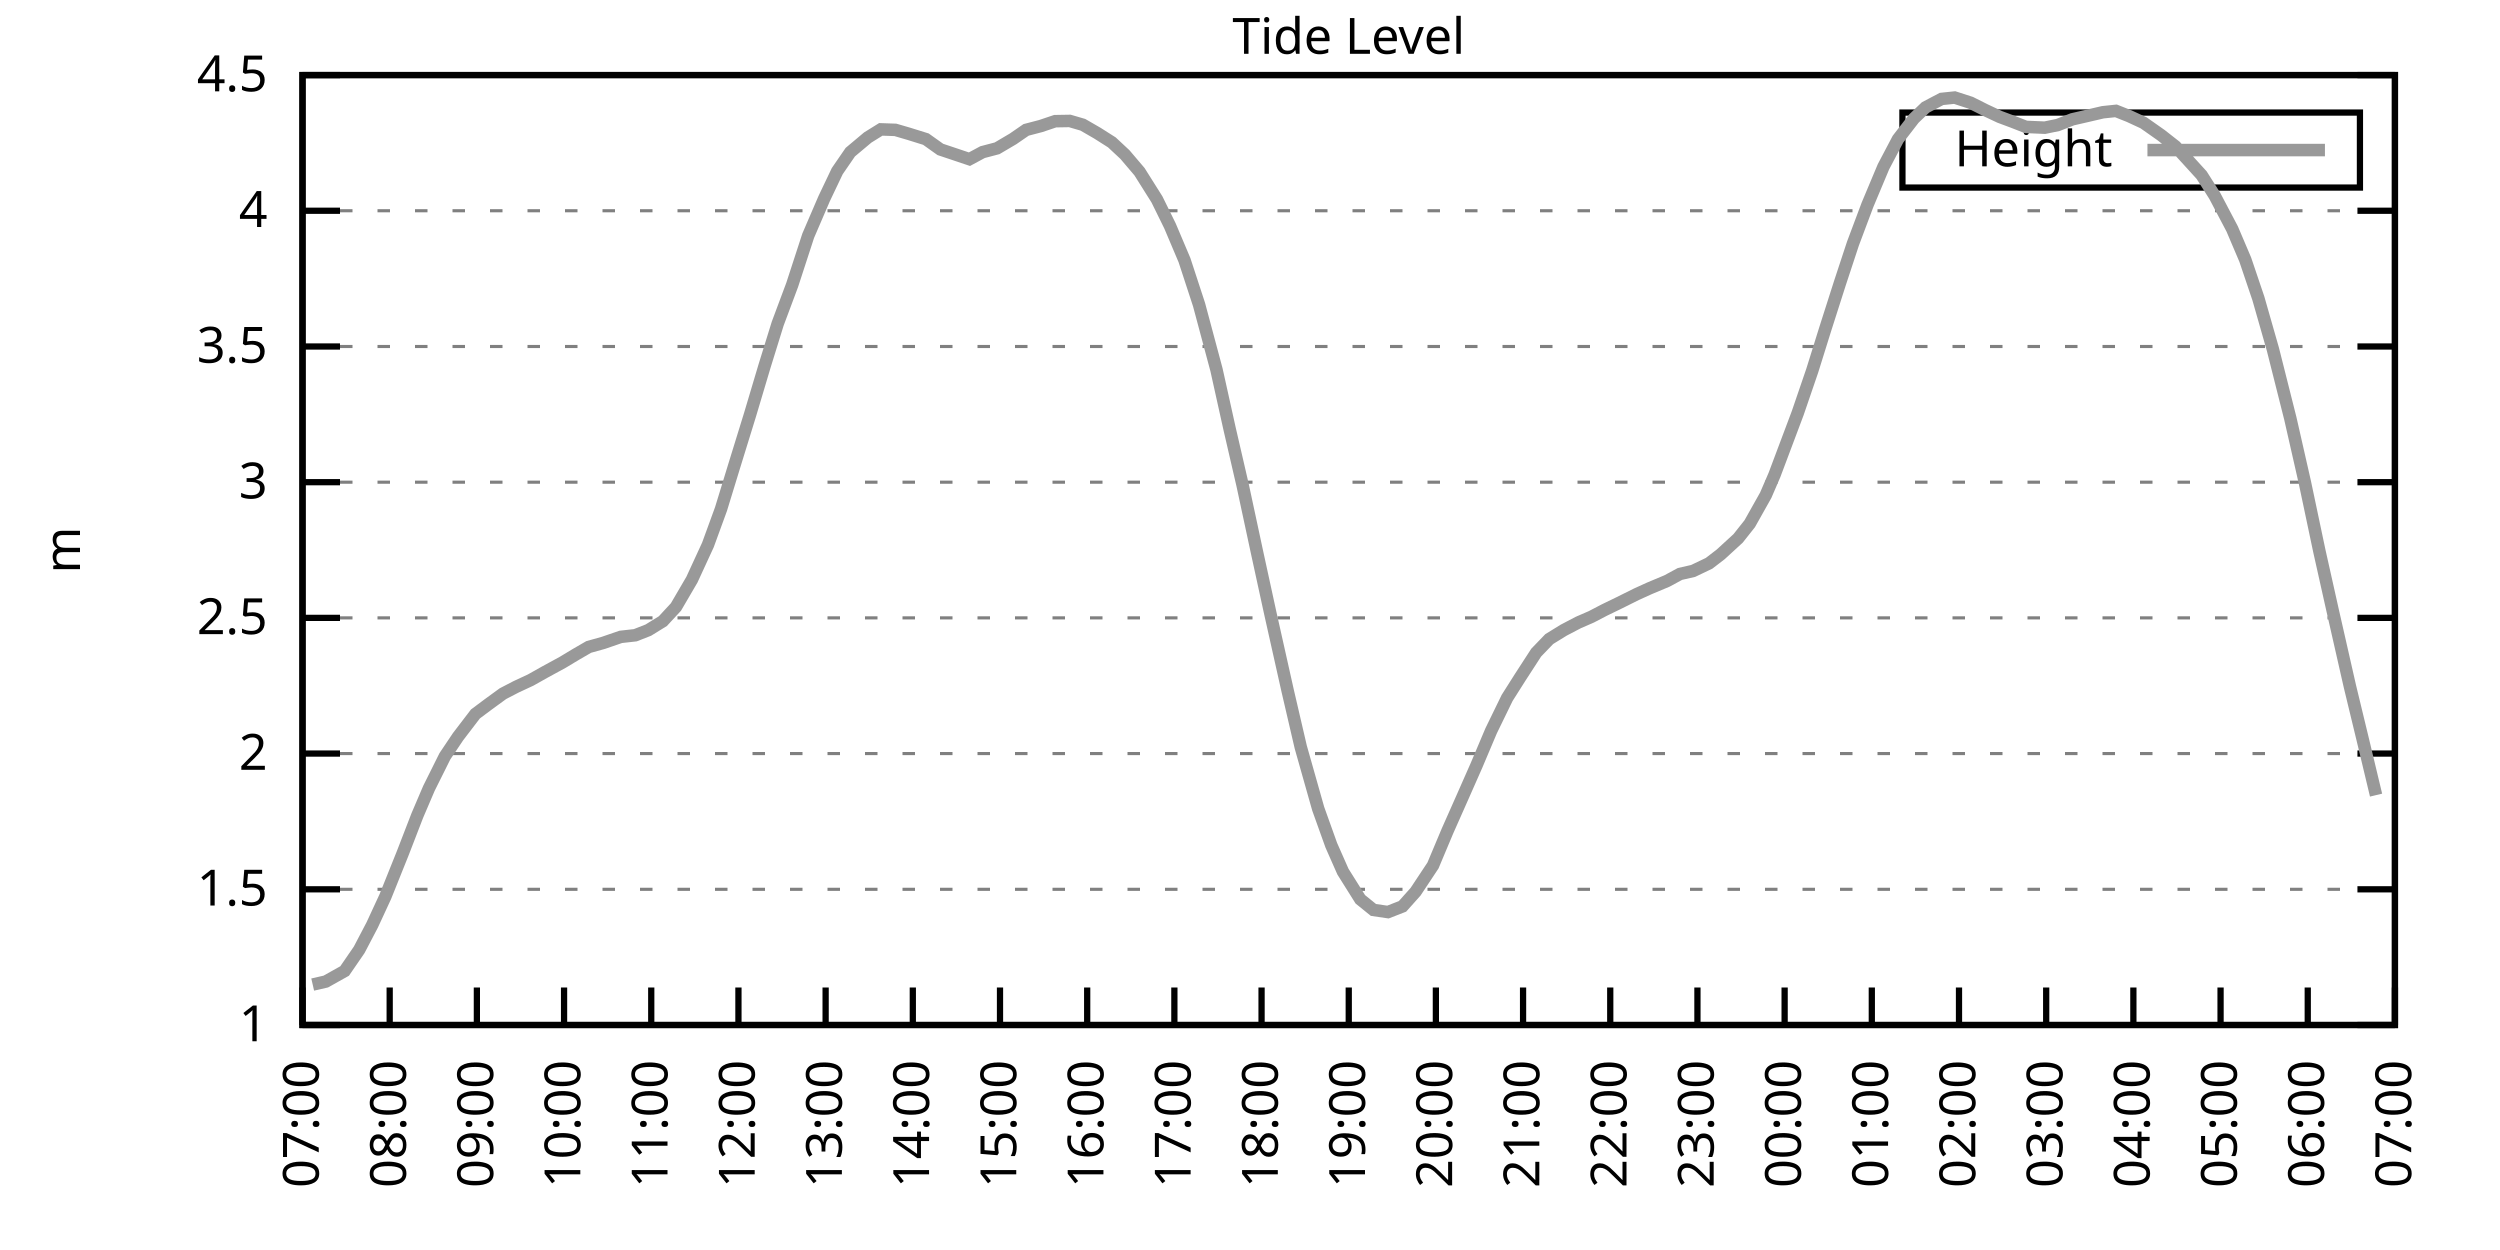
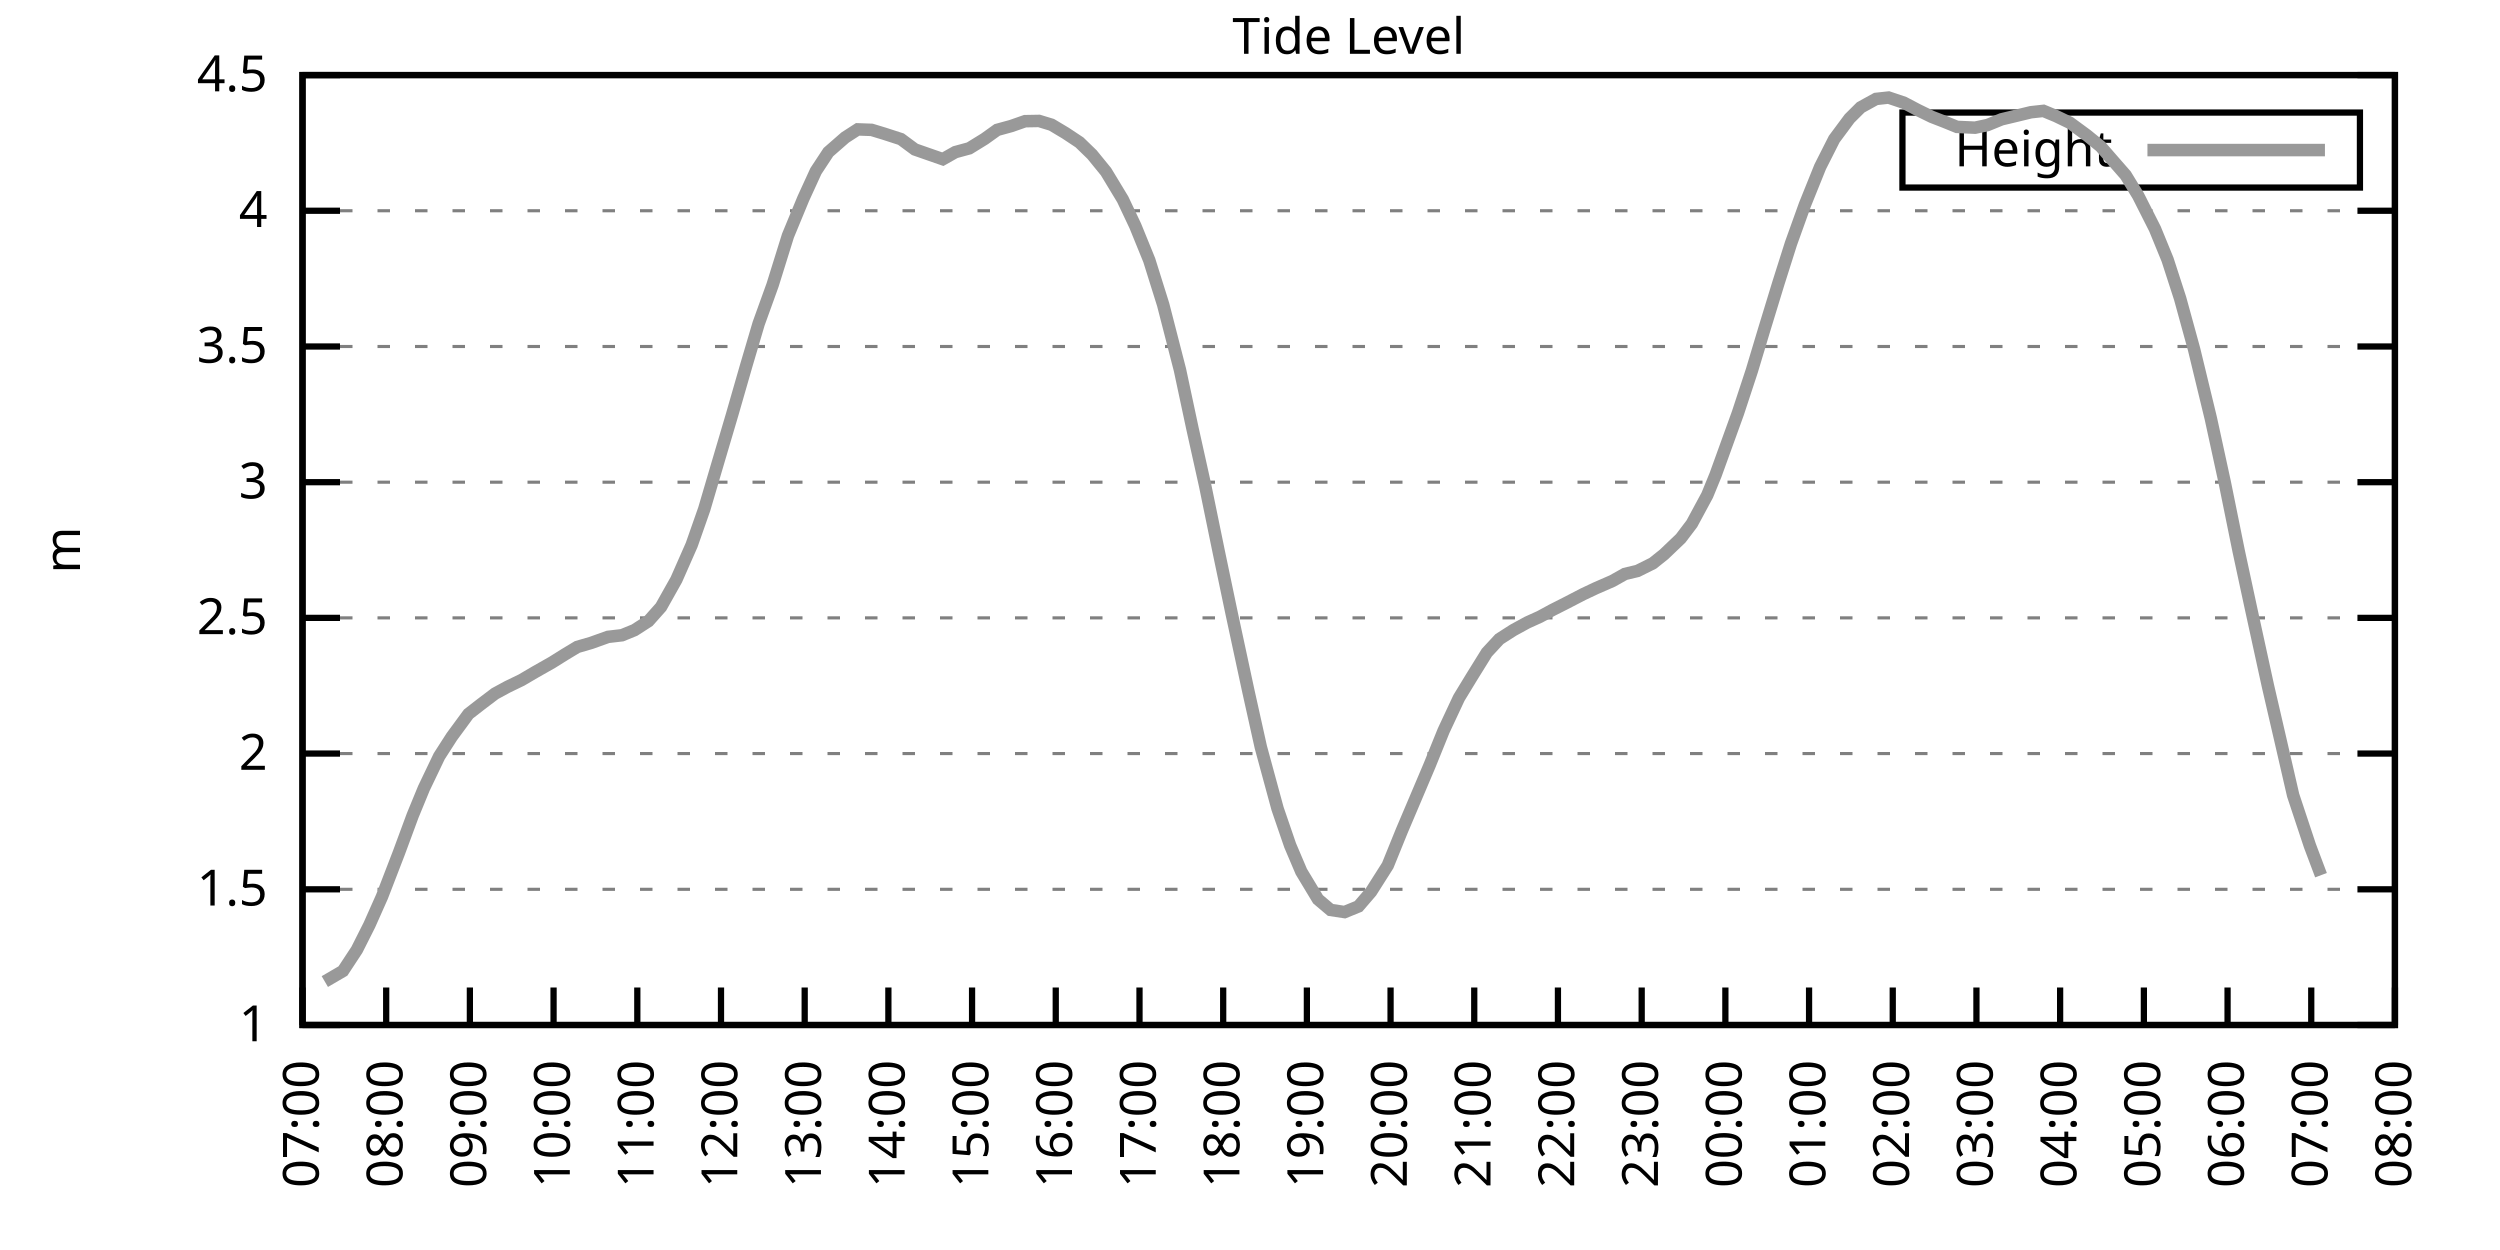
<svg xmlns="http://www.w3.org/2000/svg" xmlns:xlink="http://www.w3.org/1999/xlink" width="400" height="200" viewBox="0 0 400 200">
  <g id="gnuplot_canvas">
    <rect x="0" y="0" width="400" height="200" fill="none" />
    <defs>
      <circle id="gpDot" r="0.5" stroke-width="0.5" stroke="currentColor" />
      <path id="gpPt0" stroke-width="0.333" stroke="currentColor" d="M-1,0 h2 M0,-1 v2" />
      <path id="gpPt1" stroke-width="0.333" stroke="currentColor" d="M-1,-1 L1,1 M1,-1 L-1,1" />
      <path id="gpPt2" stroke-width="0.333" stroke="currentColor" d="M-1,0 L1,0 M0,-1 L0,1 M-1,-1 L1,1 M-1,1 L1,-1" />
      <rect id="gpPt3" stroke-width="0.333" stroke="currentColor" x="-1" y="-1" width="2" height="2" />
      <rect id="gpPt4" stroke-width="0.333" stroke="currentColor" fill="currentColor" x="-1" y="-1" width="2" height="2" />
      <circle id="gpPt5" stroke-width="0.333" stroke="currentColor" cx="0" cy="0" r="1" />
      <use xlink:href="#gpPt5" id="gpPt6" fill="currentColor" stroke="none" />
      <path id="gpPt7" stroke-width="0.333" stroke="currentColor" d="M0,-1.33 L-1.33,0.67 L1.33,0.67 z" />
      <use xlink:href="#gpPt7" id="gpPt8" fill="currentColor" stroke="none" />
      <use xlink:href="#gpPt7" id="gpPt9" stroke="currentColor" transform="rotate(180)" />
      <use xlink:href="#gpPt9" id="gpPt10" fill="currentColor" stroke="none" />
      <use xlink:href="#gpPt3" id="gpPt11" stroke="currentColor" transform="rotate(45)" />
      <use xlink:href="#gpPt11" id="gpPt12" fill="currentColor" stroke="none" />
      <path id="gpPt13" stroke-width="0.333" stroke="currentColor" d="M0,1.330 L1.265,0.411 L0.782,-1.067 L-0.782,-1.076 L-1.265,0.411 z" />
      <use xlink:href="#gpPt13" id="gpPt14" fill="currentColor" stroke="none" />
      <filter id="textbox" filterUnits="objectBoundingBox" x="0" y="0" height="1" width="1">
        <feFlood flood-color="white" flood-opacity="1" result="bgnd" />
        <feComposite in="SourceGraphic" in2="bgnd" operator="atop" />
      </filter>
      <filter id="greybox" filterUnits="objectBoundingBox" x="0" y="0" height="1" width="1">
        <feFlood flood-color="lightgrey" flood-opacity="1" result="grey" />
        <feComposite in="SourceGraphic" in2="grey" operator="atop" />
      </filter>
    </defs>
    <g fill="none" color="white" stroke="currentColor" stroke-width="1.00" stroke-linecap="butt" stroke-linejoin="miter">
</g>
    <g fill="none" color="black" stroke="currentColor" stroke-width="1.00" stroke-linecap="butt" stroke-linejoin="miter">
      <g stroke="none" shape-rendering="crispEdges">
        <polygon fill="rgb(255, 255, 255)" points="48.40,164.00 383.18,164.00 383.18,12.02 48.40,12.02 " />
      </g>
    </g>
    <g fill="none" color="black" stroke="currentColor" stroke-width="1.00" stroke-linecap="butt" stroke-linejoin="miter">
</g>
    <g fill="none" color="black" stroke="black" stroke-width="0.50" stroke-linecap="butt" stroke-linejoin="miter">
</g>
    <g fill="none" color="gray" stroke="currentColor" stroke-width="0.50" stroke-linecap="butt" stroke-linejoin="miter">
      <path stroke="gray" stroke-dasharray="2,4" class="gridline" d="M48.40,164.00 L383.19,164.00  " />
    </g>
    <g fill="none" color="gray" stroke="gray" stroke-width="1.00" stroke-linecap="butt" stroke-linejoin="miter">
</g>
    <g fill="none" color="black" stroke="currentColor" stroke-width="1.00" stroke-linecap="butt" stroke-linejoin="miter">
      <path stroke="black" d="M48.40,164.00 L54.40,164.00 M383.19,164.00 L377.19,164.00  " />
      <g transform="translate(42.80,166.60)" stroke="none" fill="black" font-family="Sans" font-size="8.00" text-anchor="end">
        <text>
          <tspan font-family="Sans"> 1</tspan>
        </text>
      </g>
    </g>
    <g fill="none" color="black" stroke="currentColor" stroke-width="1.00" stroke-linecap="butt" stroke-linejoin="miter">
</g>
    <g fill="none" color="black" stroke="black" stroke-width="0.50" stroke-linecap="butt" stroke-linejoin="miter">
</g>
    <g fill="none" color="gray" stroke="currentColor" stroke-width="0.50" stroke-linecap="butt" stroke-linejoin="miter">
      <path stroke="gray" stroke-dasharray="2,4" class="gridline" d="M48.40,142.29 L383.19,142.29  " />
    </g>
    <g fill="none" color="gray" stroke="gray" stroke-width="1.00" stroke-linecap="butt" stroke-linejoin="miter">
</g>
    <g fill="none" color="black" stroke="currentColor" stroke-width="1.00" stroke-linecap="butt" stroke-linejoin="miter">
      <path stroke="black" d="M48.40,142.29 L54.40,142.29 M383.19,142.29 L377.19,142.29  " />
      <g transform="translate(42.80,144.89)" stroke="none" fill="black" font-family="Sans" font-size="8.00" text-anchor="end">
        <text>
          <tspan font-family="Sans"> 1.5</tspan>
        </text>
      </g>
    </g>
    <g fill="none" color="black" stroke="currentColor" stroke-width="1.00" stroke-linecap="butt" stroke-linejoin="miter">
</g>
    <g fill="none" color="black" stroke="black" stroke-width="0.50" stroke-linecap="butt" stroke-linejoin="miter">
</g>
    <g fill="none" color="gray" stroke="currentColor" stroke-width="0.50" stroke-linecap="butt" stroke-linejoin="miter">
      <path stroke="gray" stroke-dasharray="2,4" class="gridline" d="M48.40,120.57 L383.19,120.57  " />
    </g>
    <g fill="none" color="gray" stroke="gray" stroke-width="1.00" stroke-linecap="butt" stroke-linejoin="miter">
</g>
    <g fill="none" color="black" stroke="currentColor" stroke-width="1.00" stroke-linecap="butt" stroke-linejoin="miter">
      <path stroke="black" d="M48.40,120.57 L54.40,120.57 M383.19,120.57 L377.19,120.57  " />
      <g transform="translate(42.80,123.17)" stroke="none" fill="black" font-family="Sans" font-size="8.00" text-anchor="end">
        <text>
          <tspan font-family="Sans"> 2</tspan>
        </text>
      </g>
    </g>
    <g fill="none" color="black" stroke="currentColor" stroke-width="1.00" stroke-linecap="butt" stroke-linejoin="miter">
</g>
    <g fill="none" color="black" stroke="black" stroke-width="0.50" stroke-linecap="butt" stroke-linejoin="miter">
</g>
    <g fill="none" color="gray" stroke="currentColor" stroke-width="0.50" stroke-linecap="butt" stroke-linejoin="miter">
      <path stroke="gray" stroke-dasharray="2,4" class="gridline" d="M48.40,98.86 L383.19,98.86  " />
    </g>
    <g fill="none" color="gray" stroke="gray" stroke-width="1.00" stroke-linecap="butt" stroke-linejoin="miter">
</g>
    <g fill="none" color="black" stroke="currentColor" stroke-width="1.00" stroke-linecap="butt" stroke-linejoin="miter">
      <path stroke="black" d="M48.40,98.86 L54.40,98.86 M383.19,98.86 L377.19,98.86  " />
      <g transform="translate(42.80,101.46)" stroke="none" fill="black" font-family="Sans" font-size="8.00" text-anchor="end">
        <text>
          <tspan font-family="Sans"> 2.5</tspan>
        </text>
      </g>
    </g>
    <g fill="none" color="black" stroke="currentColor" stroke-width="1.00" stroke-linecap="butt" stroke-linejoin="miter">
</g>
    <g fill="none" color="black" stroke="black" stroke-width="0.50" stroke-linecap="butt" stroke-linejoin="miter">
</g>
    <g fill="none" color="gray" stroke="currentColor" stroke-width="0.50" stroke-linecap="butt" stroke-linejoin="miter">
      <path stroke="gray" stroke-dasharray="2,4" class="gridline" d="M48.40,77.15 L383.19,77.15  " />
    </g>
    <g fill="none" color="gray" stroke="gray" stroke-width="1.00" stroke-linecap="butt" stroke-linejoin="miter">
</g>
    <g fill="none" color="black" stroke="currentColor" stroke-width="1.00" stroke-linecap="butt" stroke-linejoin="miter">
      <path stroke="black" d="M48.40,77.15 L54.40,77.15 M383.19,77.15 L377.19,77.15  " />
      <g transform="translate(42.80,79.75)" stroke="none" fill="black" font-family="Sans" font-size="8.00" text-anchor="end">
        <text>
          <tspan font-family="Sans"> 3</tspan>
        </text>
      </g>
    </g>
    <g fill="none" color="black" stroke="currentColor" stroke-width="1.00" stroke-linecap="butt" stroke-linejoin="miter">
</g>
    <g fill="none" color="black" stroke="black" stroke-width="0.50" stroke-linecap="butt" stroke-linejoin="miter">
</g>
    <g fill="none" color="gray" stroke="currentColor" stroke-width="0.50" stroke-linecap="butt" stroke-linejoin="miter">
      <path stroke="gray" stroke-dasharray="2,4" class="gridline" d="M48.40,55.44 L383.19,55.44  " />
    </g>
    <g fill="none" color="gray" stroke="gray" stroke-width="1.00" stroke-linecap="butt" stroke-linejoin="miter">
</g>
    <g fill="none" color="black" stroke="currentColor" stroke-width="1.00" stroke-linecap="butt" stroke-linejoin="miter">
      <path stroke="black" d="M48.40,55.44 L54.40,55.44 M383.19,55.44 L377.19,55.44  " />
      <g transform="translate(42.80,58.04)" stroke="none" fill="black" font-family="Sans" font-size="8.00" text-anchor="end">
        <text>
          <tspan font-family="Sans"> 3.5</tspan>
        </text>
      </g>
    </g>
    <g fill="none" color="black" stroke="currentColor" stroke-width="1.00" stroke-linecap="butt" stroke-linejoin="miter">
</g>
    <g fill="none" color="black" stroke="black" stroke-width="0.50" stroke-linecap="butt" stroke-linejoin="miter">
</g>
    <g fill="none" color="gray" stroke="currentColor" stroke-width="0.50" stroke-linecap="butt" stroke-linejoin="miter">
      <path stroke="gray" stroke-dasharray="2,4" class="gridline" d="M48.40,33.72 L383.19,33.72  " />
    </g>
    <g fill="none" color="gray" stroke="gray" stroke-width="1.00" stroke-linecap="butt" stroke-linejoin="miter">
</g>
    <g fill="none" color="black" stroke="currentColor" stroke-width="1.00" stroke-linecap="butt" stroke-linejoin="miter">
      <path stroke="black" d="M48.40,33.72 L54.40,33.72 M383.19,33.72 L377.19,33.72  " />
      <g transform="translate(42.80,36.32)" stroke="none" fill="black" font-family="Sans" font-size="8.00" text-anchor="end">
        <text>
          <tspan font-family="Sans"> 4</tspan>
        </text>
      </g>
    </g>
    <g fill="none" color="black" stroke="currentColor" stroke-width="1.00" stroke-linecap="butt" stroke-linejoin="miter">
</g>
    <g fill="none" color="black" stroke="black" stroke-width="0.50" stroke-linecap="butt" stroke-linejoin="miter">
</g>
    <g fill="none" color="gray" stroke="currentColor" stroke-width="0.50" stroke-linecap="butt" stroke-linejoin="miter">
      <path stroke="gray" stroke-dasharray="2,4" class="gridline" d="M48.40,12.01 L383.19,12.01  " />
    </g>
    <g fill="none" color="gray" stroke="gray" stroke-width="1.00" stroke-linecap="butt" stroke-linejoin="miter">
</g>
    <g fill="none" color="black" stroke="currentColor" stroke-width="1.00" stroke-linecap="butt" stroke-linejoin="miter">
      <path stroke="black" d="M48.40,12.01 L54.40,12.01 M383.19,12.01 L377.19,12.01  " />
      <g transform="translate(42.80,14.61)" stroke="none" fill="black" font-family="Sans" font-size="8.00" text-anchor="end">
        <text>
          <tspan font-family="Sans"> 4.5</tspan>
        </text>
      </g>
    </g>
    <g fill="none" color="black" stroke="currentColor" stroke-width="1.00" stroke-linecap="butt" stroke-linejoin="miter">
      <path stroke="black" d="M48.40,164.00 L48.40,158.00  " />
      <g transform="translate(51.00,169.60) rotate(270.00)" stroke="none" fill="black" font-family="Sans" font-size="8.00" text-anchor="end">
        <text>
          <tspan font-family="Sans">07:00</tspan>
        </text>
      </g>
    </g>
    <g fill="none" color="black" stroke="currentColor" stroke-width="1.00" stroke-linecap="butt" stroke-linejoin="miter">
-       <path stroke="black" d="M62.35,164.00 L62.35,158.00  " />
-       <g transform="translate(64.95,169.60) rotate(270.00)" stroke="none" fill="black" font-family="Sans" font-size="8.00" text-anchor="end">
+       <path stroke="black" d="M61.79,164.00 L61.79,158.00  " />
+       <g transform="translate(64.39,169.60) rotate(270.00)" stroke="none" fill="black" font-family="Sans" font-size="8.00" text-anchor="end">
        <text>
          <tspan font-family="Sans">08:00</tspan>
        </text>
      </g>
    </g>
    <g fill="none" color="black" stroke="currentColor" stroke-width="1.00" stroke-linecap="butt" stroke-linejoin="miter">
-       <path stroke="black" d="M76.30,164.00 L76.30,158.00  " />
-       <g transform="translate(78.90,169.60) rotate(270.00)" stroke="none" fill="black" font-family="Sans" font-size="8.00" text-anchor="end">
+       <path stroke="black" d="M75.18,164.00 L75.18,158.00  " />
+       <g transform="translate(77.78,169.60) rotate(270.00)" stroke="none" fill="black" font-family="Sans" font-size="8.00" text-anchor="end">
        <text>
          <tspan font-family="Sans">09:00</tspan>
        </text>
      </g>
    </g>
    <g fill="none" color="black" stroke="currentColor" stroke-width="1.00" stroke-linecap="butt" stroke-linejoin="miter">
-       <path stroke="black" d="M90.25,164.00 L90.25,158.00  " />
-       <g transform="translate(92.85,169.60) rotate(270.00)" stroke="none" fill="black" font-family="Sans" font-size="8.00" text-anchor="end">
+       <path stroke="black" d="M88.57,164.00 L88.57,158.00  " />
+       <g transform="translate(91.17,169.60) rotate(270.00)" stroke="none" fill="black" font-family="Sans" font-size="8.00" text-anchor="end">
        <text>
          <tspan font-family="Sans">10:00</tspan>
        </text>
      </g>
    </g>
    <g fill="none" color="black" stroke="currentColor" stroke-width="1.00" stroke-linecap="butt" stroke-linejoin="miter">
-       <path stroke="black" d="M104.20,164.00 L104.20,158.00  " />
-       <g transform="translate(106.80,169.60) rotate(270.00)" stroke="none" fill="black" font-family="Sans" font-size="8.00" text-anchor="end">
+       <path stroke="black" d="M101.97,164.00 L101.97,158.00  " />
+       <g transform="translate(104.57,169.60) rotate(270.00)" stroke="none" fill="black" font-family="Sans" font-size="8.00" text-anchor="end">
        <text>
          <tspan font-family="Sans">11:00</tspan>
        </text>
      </g>
    </g>
    <g fill="none" color="black" stroke="currentColor" stroke-width="1.00" stroke-linecap="butt" stroke-linejoin="miter">
-       <path stroke="black" d="M118.15,164.00 L118.15,158.00  " />
-       <g transform="translate(120.75,169.60) rotate(270.00)" stroke="none" fill="black" font-family="Sans" font-size="8.00" text-anchor="end">
+       <path stroke="black" d="M115.36,164.00 L115.36,158.00  " />
+       <g transform="translate(117.96,169.60) rotate(270.00)" stroke="none" fill="black" font-family="Sans" font-size="8.00" text-anchor="end">
        <text>
          <tspan font-family="Sans">12:00</tspan>
        </text>
      </g>
    </g>
    <g fill="none" color="black" stroke="currentColor" stroke-width="1.00" stroke-linecap="butt" stroke-linejoin="miter">
-       <path stroke="black" d="M132.10,164.00 L132.10,158.00  " />
-       <g transform="translate(134.70,169.60) rotate(270.00)" stroke="none" fill="black" font-family="Sans" font-size="8.00" text-anchor="end">
+       <path stroke="black" d="M128.75,164.00 L128.75,158.00  " />
+       <g transform="translate(131.35,169.60) rotate(270.00)" stroke="none" fill="black" font-family="Sans" font-size="8.00" text-anchor="end">
        <text>
          <tspan font-family="Sans">13:00</tspan>
        </text>
      </g>
    </g>
    <g fill="none" color="black" stroke="currentColor" stroke-width="1.00" stroke-linecap="butt" stroke-linejoin="miter">
-       <path stroke="black" d="M146.05,164.00 L146.05,158.00  " />
-       <g transform="translate(148.65,169.60) rotate(270.00)" stroke="none" fill="black" font-family="Sans" font-size="8.00" text-anchor="end">
+       <path stroke="black" d="M142.14,164.00 L142.14,158.00  " />
+       <g transform="translate(144.74,169.60) rotate(270.00)" stroke="none" fill="black" font-family="Sans" font-size="8.00" text-anchor="end">
        <text>
          <tspan font-family="Sans">14:00</tspan>
        </text>
      </g>
    </g>
    <g fill="none" color="black" stroke="currentColor" stroke-width="1.00" stroke-linecap="butt" stroke-linejoin="miter">
-       <path stroke="black" d="M160.00,164.00 L160.00,158.00  " />
-       <g transform="translate(162.60,169.60) rotate(270.00)" stroke="none" fill="black" font-family="Sans" font-size="8.00" text-anchor="end">
+       <path stroke="black" d="M155.53,164.00 L155.53,158.00  " />
+       <g transform="translate(158.13,169.60) rotate(270.00)" stroke="none" fill="black" font-family="Sans" font-size="8.00" text-anchor="end">
        <text>
          <tspan font-family="Sans">15:00</tspan>
        </text>
      </g>
    </g>
    <g fill="none" color="black" stroke="currentColor" stroke-width="1.00" stroke-linecap="butt" stroke-linejoin="miter">
-       <path stroke="black" d="M173.95,164.00 L173.95,158.00  " />
-       <g transform="translate(176.55,169.60) rotate(270.00)" stroke="none" fill="black" font-family="Sans" font-size="8.00" text-anchor="end">
+       <path stroke="black" d="M168.92,164.00 L168.92,158.00  " />
+       <g transform="translate(171.52,169.60) rotate(270.00)" stroke="none" fill="black" font-family="Sans" font-size="8.00" text-anchor="end">
        <text>
          <tspan font-family="Sans">16:00</tspan>
        </text>
      </g>
    </g>
    <g fill="none" color="black" stroke="currentColor" stroke-width="1.00" stroke-linecap="butt" stroke-linejoin="miter">
-       <path stroke="black" d="M187.90,164.00 L187.90,158.00  " />
-       <g transform="translate(190.50,169.60) rotate(270.00)" stroke="none" fill="black" font-family="Sans" font-size="8.00" text-anchor="end">
+       <path stroke="black" d="M182.32,164.00 L182.32,158.00  " />
+       <g transform="translate(184.92,169.60) rotate(270.00)" stroke="none" fill="black" font-family="Sans" font-size="8.00" text-anchor="end">
        <text>
          <tspan font-family="Sans">17:00</tspan>
        </text>
      </g>
    </g>
    <g fill="none" color="black" stroke="currentColor" stroke-width="1.00" stroke-linecap="butt" stroke-linejoin="miter">
-       <path stroke="black" d="M201.85,164.00 L201.85,158.00  " />
-       <g transform="translate(204.45,169.60) rotate(270.00)" stroke="none" fill="black" font-family="Sans" font-size="8.00" text-anchor="end">
+       <path stroke="black" d="M195.71,164.00 L195.71,158.00  " />
+       <g transform="translate(198.31,169.60) rotate(270.00)" stroke="none" fill="black" font-family="Sans" font-size="8.00" text-anchor="end">
        <text>
          <tspan font-family="Sans">18:00</tspan>
        </text>
      </g>
    </g>
    <g fill="none" color="black" stroke="currentColor" stroke-width="1.00" stroke-linecap="butt" stroke-linejoin="miter">
-       <path stroke="black" d="M215.80,164.00 L215.80,158.00  " />
-       <g transform="translate(218.40,169.60) rotate(270.00)" stroke="none" fill="black" font-family="Sans" font-size="8.00" text-anchor="end">
+       <path stroke="black" d="M209.10,164.00 L209.10,158.00  " />
+       <g transform="translate(211.70,169.60) rotate(270.00)" stroke="none" fill="black" font-family="Sans" font-size="8.00" text-anchor="end">
        <text>
          <tspan font-family="Sans">19:00</tspan>
        </text>
      </g>
    </g>
    <g fill="none" color="black" stroke="currentColor" stroke-width="1.00" stroke-linecap="butt" stroke-linejoin="miter">
-       <path stroke="black" d="M229.74,164.00 L229.74,158.00  " />
-       <g transform="translate(232.34,169.60) rotate(270.00)" stroke="none" fill="black" font-family="Sans" font-size="8.00" text-anchor="end">
+       <path stroke="black" d="M222.49,164.00 L222.49,158.00  " />
+       <g transform="translate(225.09,169.60) rotate(270.00)" stroke="none" fill="black" font-family="Sans" font-size="8.00" text-anchor="end">
        <text>
          <tspan font-family="Sans">20:00</tspan>
        </text>
      </g>
    </g>
    <g fill="none" color="black" stroke="currentColor" stroke-width="1.00" stroke-linecap="butt" stroke-linejoin="miter">
-       <path stroke="black" d="M243.69,164.00 L243.69,158.00  " />
-       <g transform="translate(246.29,169.60) rotate(270.00)" stroke="none" fill="black" font-family="Sans" font-size="8.00" text-anchor="end">
+       <path stroke="black" d="M235.88,164.00 L235.88,158.00  " />
+       <g transform="translate(238.48,169.60) rotate(270.00)" stroke="none" fill="black" font-family="Sans" font-size="8.00" text-anchor="end">
        <text>
          <tspan font-family="Sans">21:00</tspan>
        </text>
      </g>
    </g>
    <g fill="none" color="black" stroke="currentColor" stroke-width="1.00" stroke-linecap="butt" stroke-linejoin="miter">
-       <path stroke="black" d="M257.64,164.00 L257.64,158.00  " />
-       <g transform="translate(260.24,169.60) rotate(270.00)" stroke="none" fill="black" font-family="Sans" font-size="8.00" text-anchor="end">
+       <path stroke="black" d="M249.27,164.00 L249.27,158.00  " />
+       <g transform="translate(251.87,169.60) rotate(270.00)" stroke="none" fill="black" font-family="Sans" font-size="8.00" text-anchor="end">
        <text>
          <tspan font-family="Sans">22:00</tspan>
        </text>
      </g>
    </g>
    <g fill="none" color="black" stroke="currentColor" stroke-width="1.00" stroke-linecap="butt" stroke-linejoin="miter">
-       <path stroke="black" d="M271.59,164.00 L271.59,158.00  " />
-       <g transform="translate(274.19,169.60) rotate(270.00)" stroke="none" fill="black" font-family="Sans" font-size="8.00" text-anchor="end">
+       <path stroke="black" d="M262.67,164.00 L262.67,158.00  " />
+       <g transform="translate(265.27,169.60) rotate(270.00)" stroke="none" fill="black" font-family="Sans" font-size="8.00" text-anchor="end">
        <text>
          <tspan font-family="Sans">23:00</tspan>
        </text>
      </g>
    </g>
    <g fill="none" color="black" stroke="currentColor" stroke-width="1.00" stroke-linecap="butt" stroke-linejoin="miter">
-       <path stroke="black" d="M285.54,164.00 L285.54,158.00  " />
-       <g transform="translate(288.14,169.60) rotate(270.00)" stroke="none" fill="black" font-family="Sans" font-size="8.00" text-anchor="end">
+       <path stroke="black" d="M276.06,164.00 L276.06,158.00  " />
+       <g transform="translate(278.66,169.60) rotate(270.00)" stroke="none" fill="black" font-family="Sans" font-size="8.00" text-anchor="end">
        <text>
          <tspan font-family="Sans">00:00</tspan>
        </text>
      </g>
    </g>
    <g fill="none" color="black" stroke="currentColor" stroke-width="1.00" stroke-linecap="butt" stroke-linejoin="miter">
-       <path stroke="black" d="M299.49,164.00 L299.49,158.00  " />
-       <g transform="translate(302.09,169.60) rotate(270.00)" stroke="none" fill="black" font-family="Sans" font-size="8.00" text-anchor="end">
+       <path stroke="black" d="M289.45,164.00 L289.45,158.00  " />
+       <g transform="translate(292.05,169.60) rotate(270.00)" stroke="none" fill="black" font-family="Sans" font-size="8.00" text-anchor="end">
        <text>
          <tspan font-family="Sans">01:00</tspan>
        </text>
      </g>
    </g>
    <g fill="none" color="black" stroke="currentColor" stroke-width="1.00" stroke-linecap="butt" stroke-linejoin="miter">
-       <path stroke="black" d="M313.44,164.00 L313.44,158.00  " />
-       <g transform="translate(316.04,169.60) rotate(270.00)" stroke="none" fill="black" font-family="Sans" font-size="8.00" text-anchor="end">
+       <path stroke="black" d="M302.84,164.00 L302.84,158.00  " />
+       <g transform="translate(305.44,169.60) rotate(270.00)" stroke="none" fill="black" font-family="Sans" font-size="8.00" text-anchor="end">
        <text>
          <tspan font-family="Sans">02:00</tspan>
        </text>
      </g>
    </g>
    <g fill="none" color="black" stroke="currentColor" stroke-width="1.00" stroke-linecap="butt" stroke-linejoin="miter">
-       <path stroke="black" d="M327.39,164.00 L327.39,158.00  " />
-       <g transform="translate(329.99,169.60) rotate(270.00)" stroke="none" fill="black" font-family="Sans" font-size="8.00" text-anchor="end">
+       <path stroke="black" d="M316.23,164.00 L316.23,158.00  " />
+       <g transform="translate(318.83,169.60) rotate(270.00)" stroke="none" fill="black" font-family="Sans" font-size="8.00" text-anchor="end">
        <text>
          <tspan font-family="Sans">03:00</tspan>
        </text>
      </g>
    </g>
    <g fill="none" color="black" stroke="currentColor" stroke-width="1.00" stroke-linecap="butt" stroke-linejoin="miter">
-       <path stroke="black" d="M341.34,164.00 L341.34,158.00  " />
-       <g transform="translate(343.94,169.60) rotate(270.00)" stroke="none" fill="black" font-family="Sans" font-size="8.00" text-anchor="end">
+       <path stroke="black" d="M329.62,164.00 L329.62,158.00  " />
+       <g transform="translate(332.22,169.60) rotate(270.00)" stroke="none" fill="black" font-family="Sans" font-size="8.00" text-anchor="end">
        <text>
          <tspan font-family="Sans">04:00</tspan>
        </text>
      </g>
    </g>
    <g fill="none" color="black" stroke="currentColor" stroke-width="1.00" stroke-linecap="butt" stroke-linejoin="miter">
-       <path stroke="black" d="M355.29,164.00 L355.29,158.00  " />
-       <g transform="translate(357.89,169.60) rotate(270.00)" stroke="none" fill="black" font-family="Sans" font-size="8.00" text-anchor="end">
+       <path stroke="black" d="M343.02,164.00 L343.02,158.00  " />
+       <g transform="translate(345.62,169.60) rotate(270.00)" stroke="none" fill="black" font-family="Sans" font-size="8.00" text-anchor="end">
        <text>
          <tspan font-family="Sans">05:00</tspan>
        </text>
      </g>
    </g>
    <g fill="none" color="black" stroke="currentColor" stroke-width="1.00" stroke-linecap="butt" stroke-linejoin="miter">
-       <path stroke="black" d="M369.24,164.00 L369.24,158.00  " />
-       <g transform="translate(371.84,169.60) rotate(270.00)" stroke="none" fill="black" font-family="Sans" font-size="8.00" text-anchor="end">
+       <path stroke="black" d="M356.41,164.00 L356.41,158.00  " />
+       <g transform="translate(359.01,169.60) rotate(270.00)" stroke="none" fill="black" font-family="Sans" font-size="8.00" text-anchor="end">
        <text>
          <tspan font-family="Sans">06:00</tspan>
+         </text>
+       </g>
+     </g>
+     <g fill="none" color="black" stroke="currentColor" stroke-width="1.00" stroke-linecap="butt" stroke-linejoin="miter">
+       <path stroke="black" d="M369.80,164.00 L369.80,158.00  " />
+       <g transform="translate(372.40,169.60) rotate(270.00)" stroke="none" fill="black" font-family="Sans" font-size="8.00" text-anchor="end">
+         <text>
+           <tspan font-family="Sans">07:00</tspan>
        </text>
      </g>
    </g>
    <g fill="none" color="black" stroke="currentColor" stroke-width="1.00" stroke-linecap="butt" stroke-linejoin="miter">
      <path stroke="black" d="M383.19,164.00 L383.19,158.00  " />
      <g transform="translate(385.79,169.60) rotate(270.00)" stroke="none" fill="black" font-family="Sans" font-size="8.00" text-anchor="end">
        <text>
-           <tspan font-family="Sans">07:00</tspan>
+           <tspan font-family="Sans">08:00</tspan>
        </text>
      </g>
    </g>
    <g fill="none" color="black" stroke="currentColor" stroke-width="1.00" stroke-linecap="butt" stroke-linejoin="miter">
</g>
    <g fill="none" color="black" stroke="currentColor" stroke-width="1.00" stroke-linecap="butt" stroke-linejoin="miter">
      <path stroke="black" d="M48.40,12.01 L48.40,164.00 L383.19,164.00 L383.19,12.01 L48.40,12.01 Z  " />
    </g>
    <g fill="none" color="black" stroke="currentColor" stroke-width="1.00" stroke-linecap="butt" stroke-linejoin="miter">
</g>
    <g fill="none" color="black" stroke="currentColor" stroke-width="1.00" stroke-linecap="butt" stroke-linejoin="miter">
      <path stroke="black" d="M304.39,30.01 L304.39,18.01 L377.59,18.01 L377.59,30.01 L304.39,30.01 Z  " />
    </g>
    <g id="Tide_level_plot_1">
      <g fill="none" color="white" stroke="black" stroke-width="2.00" stroke-linecap="butt" stroke-linejoin="miter">
</g>
      <g fill="none" color="black" stroke="currentColor" stroke-width="2.00" stroke-linecap="butt" stroke-linejoin="miter">
        <g transform="translate(337.99,26.61)" stroke="none" fill="black" font-family="Sans" font-size="8.00" text-anchor="end">
          <text>
            <tspan font-family="Sans">Height</tspan>
          </text>
        </g>
      </g>
      <g fill="none" color="black" stroke="currentColor" stroke-width="2.00" stroke-linecap="butt" stroke-linejoin="miter">
-         <path stroke="rgb(153, 153, 153)" d="M343.59,24.01 L371.99,24.01 M50.03,157.53 L52.12,157.05 L55.14,155.36 L57.47,151.97 L59.56,147.98 L61.65,143.46   L64.44,136.51 L66.77,130.48 L68.63,126.13 L71.18,121.01 L73.28,117.88 L76.07,114.23 L78.16,112.67 L80.48,110.98   L82.58,109.89 L84.90,108.81 L87.23,107.50 L90.02,105.98 L92.11,104.72 L94.20,103.51 L96.53,102.86 L99.32,101.90   L101.64,101.64 L103.73,100.82 L106.06,99.38 L108.15,97.12 L110.71,92.74 L113.27,87.18 L115.36,81.45 L117.45,74.63   L120.01,66.34 L122.33,58.56 L124.43,51.79 L126.75,45.58 L129.31,37.72 L131.87,31.77 L133.96,27.38 L136.05,24.34   L138.84,22.00 L140.93,20.70 L143.26,20.78 L145.35,21.39 L148.14,22.26 L150.46,23.91 L152.79,24.69 L155.11,25.47   L157.21,24.34 L159.53,23.73 L162.09,22.22 L164.18,20.78 L166.51,20.17 L168.83,19.39 L171.16,19.35 L173.25,19.96   L175.57,21.30 L177.90,22.78 L179.99,24.73 L182.32,27.47 L185.11,31.90 L187.20,36.15 L189.52,41.63 L191.85,48.75   L194.64,59.17 L196.73,68.59 L198.82,77.63 L201.15,88.48 L203.24,98.08 L206.03,110.54 L208.12,119.53 L210.91,129.39   L213.01,135.25 L214.87,139.46 L217.65,143.89 L219.75,145.59 L222.07,145.93 L224.40,145.02 L226.49,142.68 L229.28,138.47   L231.60,132.95 L233.93,127.70 L236.25,122.44 L238.58,116.93 L241.14,111.67 L243.23,108.37 L245.79,104.42 L247.88,102.25   L250.20,100.82 L252.53,99.60 L254.62,98.69 L256.71,97.60 L259.04,96.47 L261.83,95.08 L263.92,94.13 L266.71,92.96   L268.80,91.83 L270.90,91.35 L273.45,90.13 L275.31,88.70 L278.10,86.14 L279.96,83.79 L282.52,79.23 L283.92,75.98   L287.64,66.08 L289.96,59.30 L292.05,52.61 L294.38,45.32 L296.47,38.98 L298.80,32.77 L301.35,26.69 L303.68,22.26   L306.23,18.96 L308.09,17.18 L310.65,15.83 L312.74,15.61 L315.30,16.44 L317.63,17.61 L319.95,18.70 L322.04,19.48   L324.14,20.30 L327.16,20.43 L329.25,20.00 L331.58,19.09 L333.67,18.61 L336.46,17.96 L338.55,17.74 L340.64,18.57   L342.97,19.65 L345.76,21.61 L348.08,23.43 L350.18,25.73 L352.27,28.03 L354.36,31.33 L357.15,36.63 L359.24,41.54   L361.34,47.75 L363.66,55.87 L366.45,66.94 L368.78,77.19 L371.10,88.18 L373.19,97.52 L375.98,109.80 L378.08,118.49   L380.17,127.22  " />
+         <path stroke="rgb(153, 153, 153)" d="M343.59,24.01 L371.99,24.01 M51.97,157.05 L54.87,155.36 L57.10,151.97 L59.11,147.98 L61.12,143.46 L63.80,136.51   L66.03,130.48 L67.82,126.13 L70.27,121.01 L72.28,117.88 L74.96,114.23 L76.97,112.67 L79.20,110.98 L81.21,109.89   L83.44,108.81 L85.67,107.50 L88.35,105.98 L90.36,104.72 L92.37,103.51 L94.60,102.86 L97.28,101.90 L99.51,101.64   L101.52,100.82 L103.75,99.38 L105.76,97.12 L108.22,92.74 L110.67,87.18 L112.68,81.45 L114.69,74.63 L117.14,66.34   L119.38,58.56 L121.38,51.79 L123.62,45.58 L126.07,37.72 L128.53,31.77 L130.54,27.38 L132.54,24.34 L135.22,22.00   L137.23,20.70 L139.46,20.78 L141.47,21.39 L144.15,22.26 L146.38,23.91 L148.61,24.69 L150.85,25.47 L152.85,24.34   L155.09,23.73 L157.54,22.22 L159.55,20.78 L161.78,20.17 L164.01,19.39 L166.25,19.35 L168.25,19.96 L170.49,21.30   L172.72,22.78 L174.73,24.73 L176.96,27.47 L179.64,31.90 L181.65,36.15 L183.88,41.63 L186.11,48.75 L188.79,59.17   L190.80,68.59 L192.81,77.63 L195.04,88.48 L197.05,98.08 L199.73,110.54 L201.73,119.53 L204.41,129.39 L206.42,135.25   L208.21,139.46 L210.88,143.89 L212.89,145.59 L215.13,145.93 L217.36,145.02 L219.37,142.68 L222.04,138.47 L224.28,132.95   L226.51,127.70 L228.74,122.44 L230.97,116.93 L233.43,111.67 L235.44,108.37 L237.89,104.42 L239.90,102.25 L242.13,100.82   L244.36,99.60 L246.37,98.69 L248.38,97.60 L250.61,96.47 L253.29,95.08 L255.30,94.13 L257.98,92.96 L259.99,91.83   L262.00,91.35 L264.45,90.13 L266.24,88.70 L268.92,86.14 L270.70,83.79 L273.16,79.23 L274.49,75.98 L278.07,66.08   L280.30,59.30 L282.31,52.61 L284.54,45.32 L286.55,38.98 L288.78,32.77 L291.23,26.69 L293.47,22.26 L295.92,18.96   L297.71,17.18 L300.16,15.83 L302.17,15.61 L304.63,16.44 L306.86,17.61 L309.09,18.70 L311.10,19.48 L313.11,20.30   L316.01,20.43 L318.02,20.00 L320.25,19.09 L322.26,18.61 L324.94,17.96 L326.95,17.74 L328.95,18.57 L331.19,19.65   L333.86,21.61 L336.10,23.43 L338.10,25.73 L340.11,28.03 L342.12,31.33 L344.80,36.63 L346.81,41.54 L348.82,47.75   L351.05,55.87 L353.73,66.94 L355.96,77.19 L358.19,88.18 L360.20,97.52 L362.88,109.80 L364.89,118.49 L366.90,127.22   L369.58,135.30 L371.36,140.03  " />
      </g>
    </g>
    <g fill="none" color="black" stroke="currentColor" stroke-width="2.00" stroke-linecap="butt" stroke-linejoin="miter">
</g>
    <g fill="none" color="black" stroke="black" stroke-width="1.00" stroke-linecap="butt" stroke-linejoin="miter">
</g>
    <g fill="none" color="black" stroke="currentColor" stroke-width="1.00" stroke-linecap="butt" stroke-linejoin="miter">
      <path stroke="black" d="M48.40,12.01 L48.40,164.00 L383.19,164.00 L383.19,12.01 L48.40,12.01 Z  " />
      <g transform="translate(12.80,88.01) rotate(270.00)" stroke="none" fill="black" font-family="Sans" font-size="8.00" text-anchor="middle">
        <text>
          <tspan font-family="Sans">m</tspan>
        </text>
      </g>
    </g>
    <g fill="none" color="black" stroke="currentColor" stroke-width="1.00" stroke-linecap="butt" stroke-linejoin="miter">
</g>
    <g fill="none" color="black" stroke="currentColor" stroke-width="1.00" stroke-linecap="butt" stroke-linejoin="miter">
      <g transform="translate(215.79,8.61)" stroke="none" fill="black" font-family="Sans" font-size="8.00" text-anchor="middle">
        <text>
          <tspan font-family="Sans">Tide Level</tspan>
        </text>
      </g>
    </g>
    <g fill="none" color="black" stroke="currentColor" stroke-width="1.00" stroke-linecap="butt" stroke-linejoin="miter">
</g>
  </g>
</svg>
